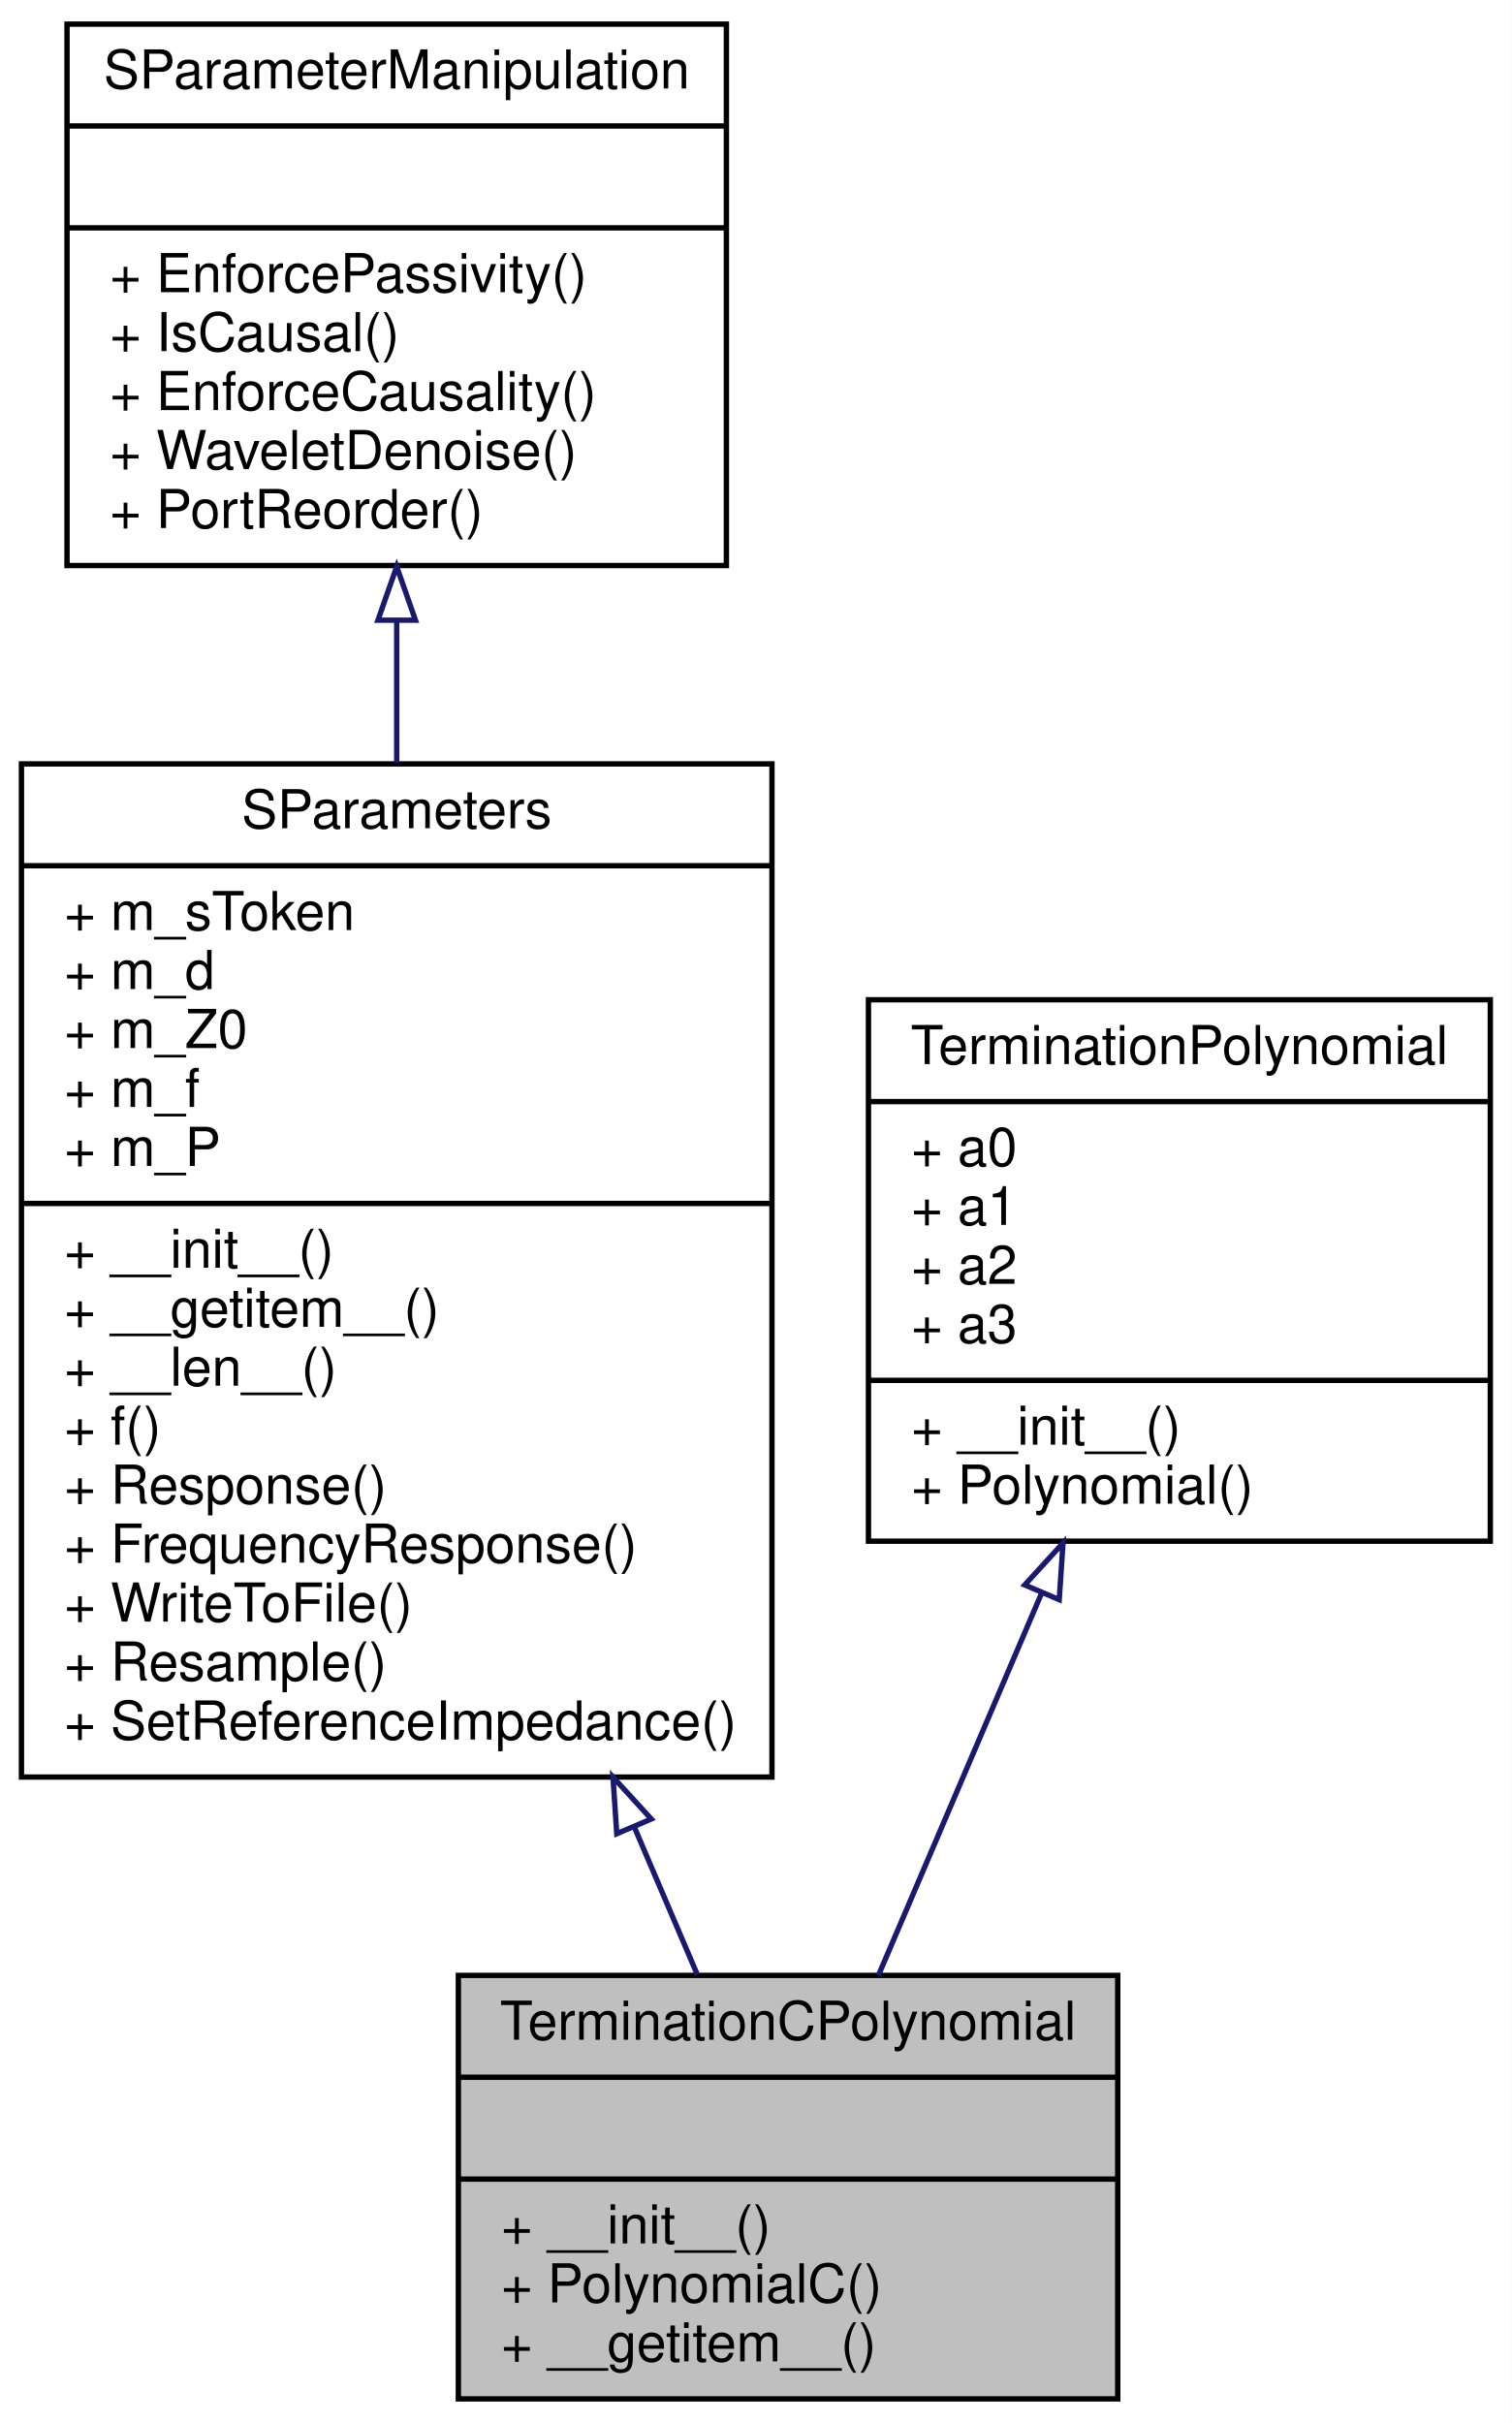
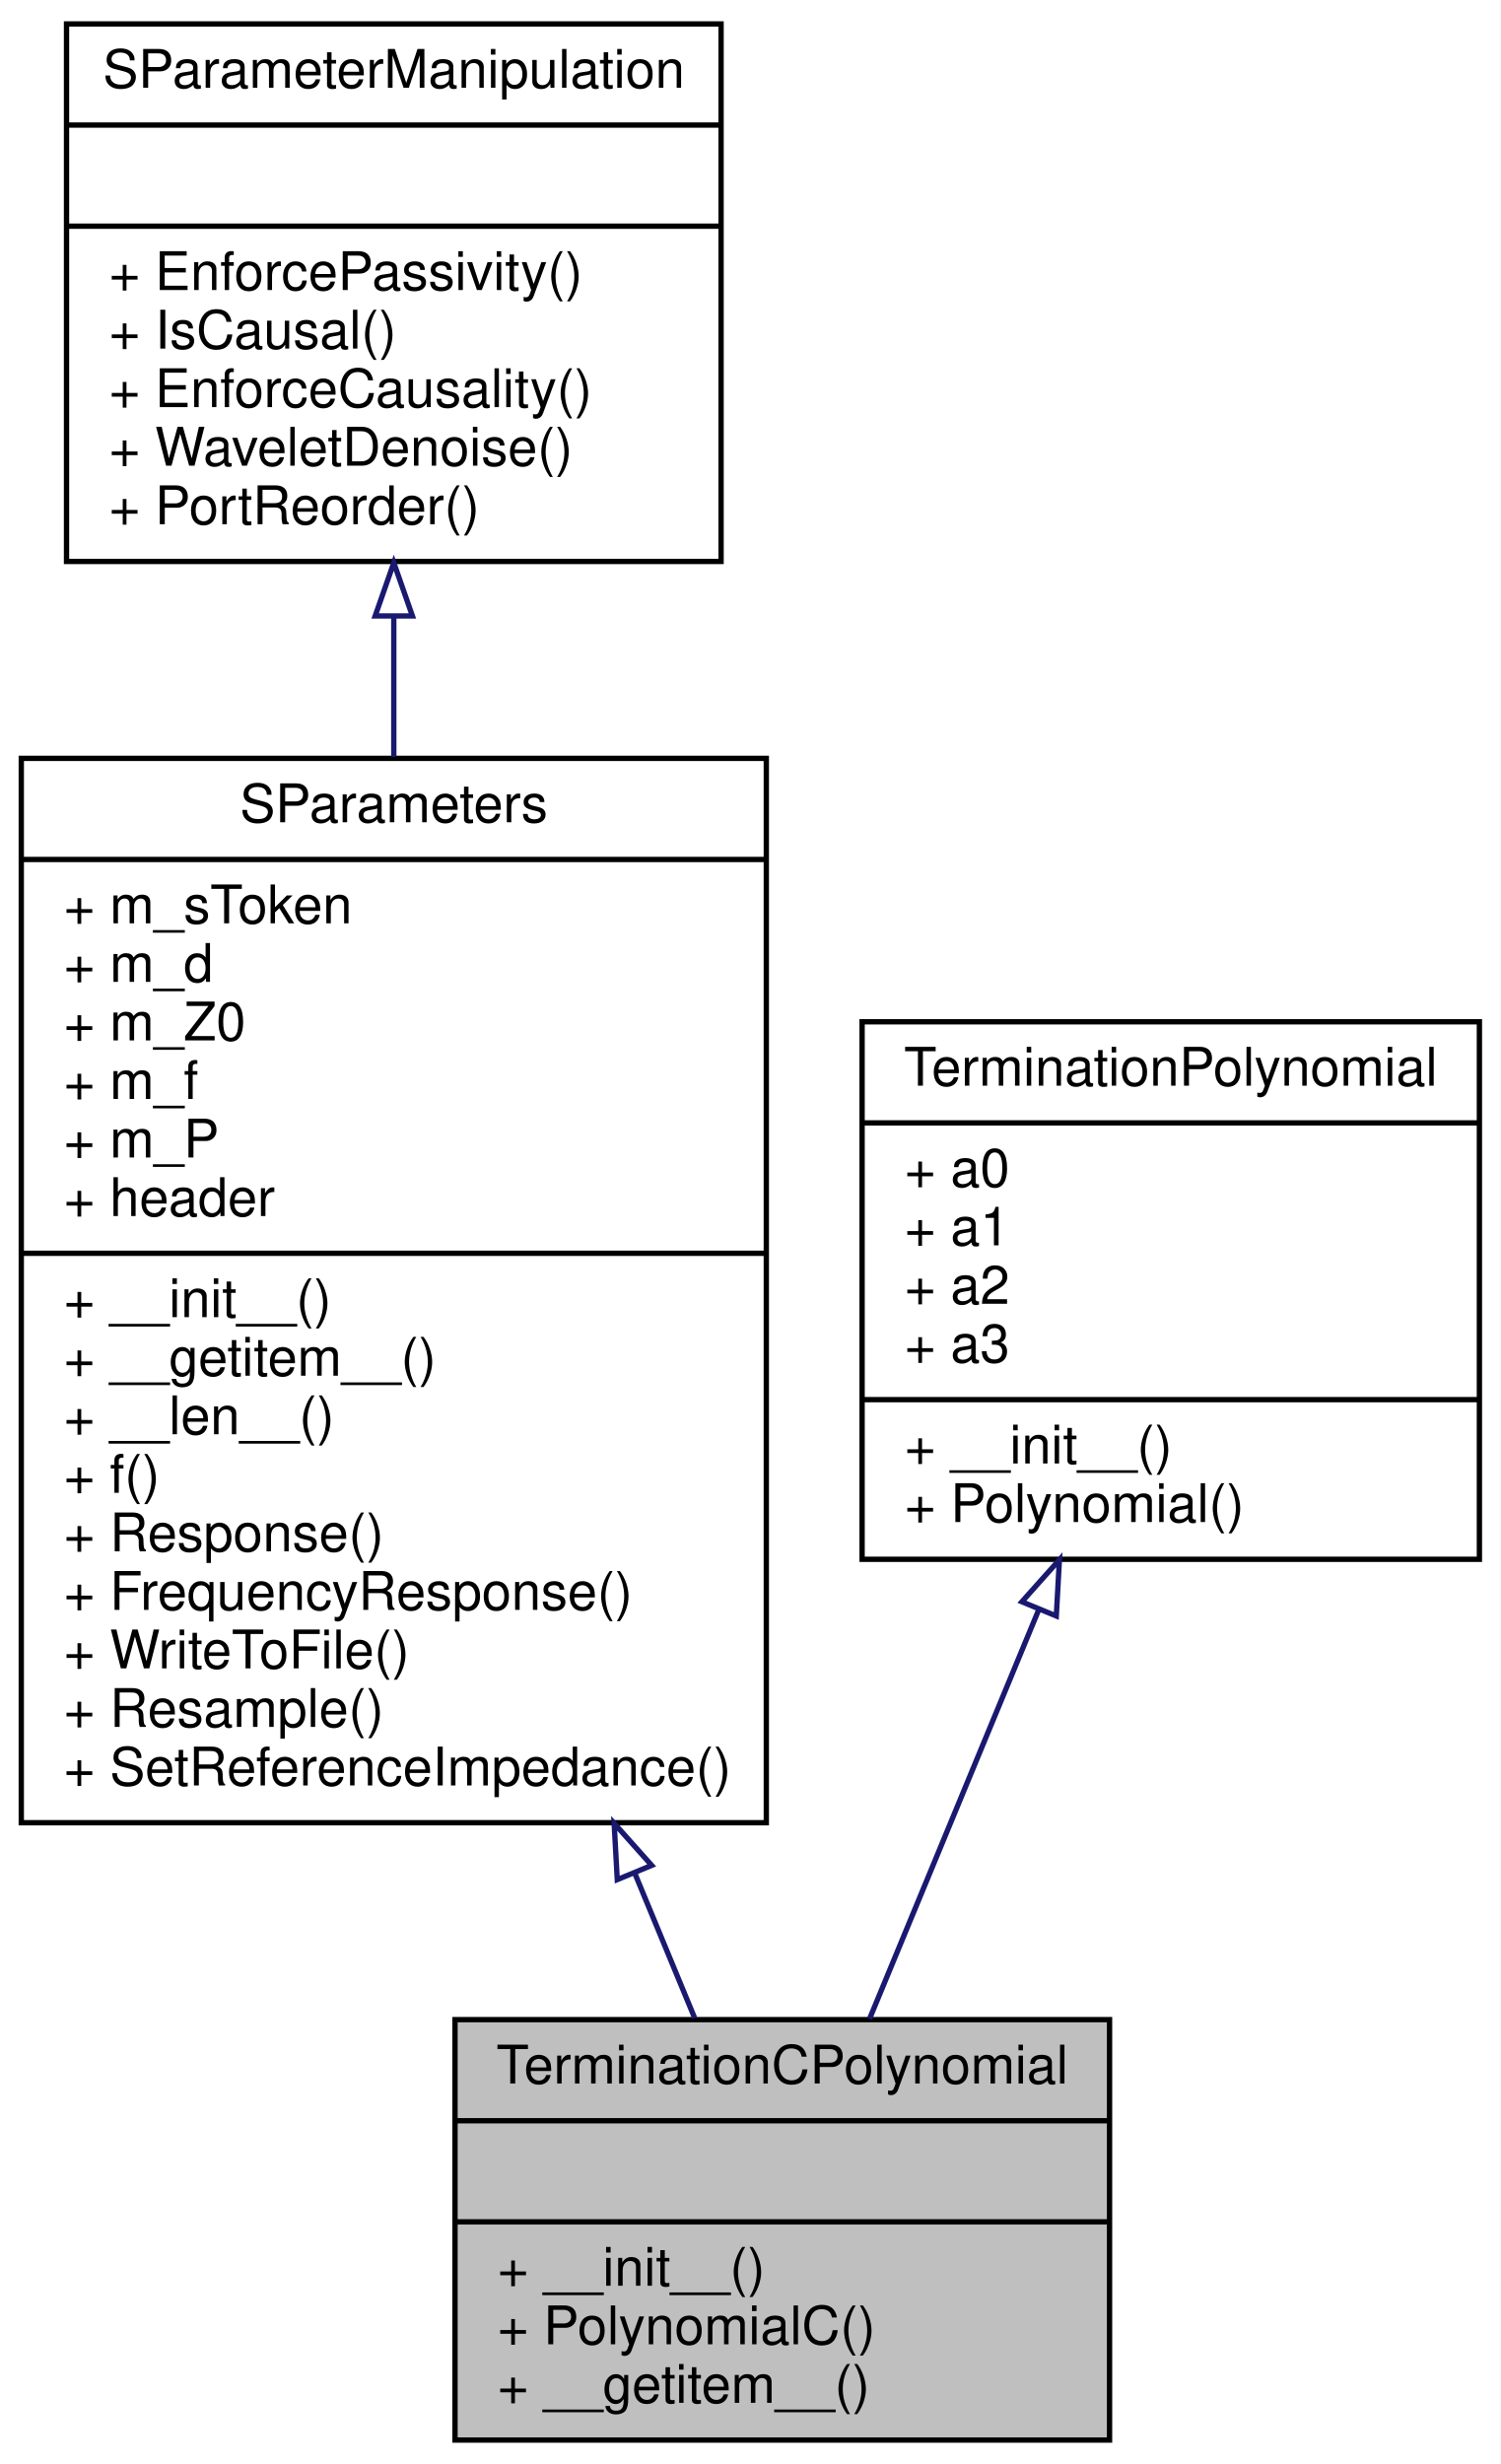
- <svg xmlns="http://www.w3.org/2000/svg" xmlns:xlink="http://www.w3.org/1999/xlink" width="282pt" height="452pt" viewBox="0.00 0.00 282.00 452.00">
-   <g id="graph0" class="graph" transform="scale(1 1) rotate(0) translate(4 448)">
-     <polygon fill="#ffffff" stroke="transparent" points="-4,4 -4,-448 278,-448 278,4 -4,4" />
+ <svg xmlns="http://www.w3.org/2000/svg" xmlns:xlink="http://www.w3.org/1999/xlink" width="282pt" height="463pt" viewBox="0.00 0.00 282.00 463.00">
+   <g id="graph0" class="graph" transform="scale(1 1) rotate(0) translate(4 459)">
+     <polygon fill="#ffffff" stroke="transparent" points="-4,4 -4,-459 278,-459 278,4 -4,4" />
    <g id="node1" class="node">
      <polygon fill="#bfbfbf" stroke="#000000" points="81.5,-.5 81.5,-79.5 204.5,-79.5 204.5,-.5 81.5,-.5" />
      <text text-anchor="middle" x="143" y="-67.5" font-family="Helvetica,sans-Serif" font-size="10.00" fill="#000000">TerminationCPolynomial</text>
      <polyline fill="none" stroke="#000000" points="81.5,-60.5 204.5,-60.5 " />
      <text text-anchor="middle" x="143" y="-48.5" font-family="Helvetica,sans-Serif" font-size="10.00" fill="#000000"> </text>
      <polyline fill="none" stroke="#000000" points="81.5,-41.5 204.5,-41.5 " />
      <text text-anchor="start" x="89.5" y="-29.5" font-family="Helvetica,sans-Serif" font-size="10.00" fill="#000000">+ __init__()</text>
      <text text-anchor="start" x="89.5" y="-18.5" font-family="Helvetica,sans-Serif" font-size="10.00" fill="#000000">+ PolynomialC()</text>
      <text text-anchor="start" x="89.5" y="-7.5" font-family="Helvetica,sans-Serif" font-size="10.00" fill="#000000">+ __getitem__()</text>
    </g>
    <g id="node2" class="node">
      <g id="a_node2">
        <a xlink:href="classSignalIntegrity_1_1Lib_1_1SParameters_1_1SParameters_1_1SParameters.xhtml" target="_top" xlink:title="Class containing s-parameters. ">
-           <polygon fill="#ffffff" stroke="#000000" points="0,-116.5 0,-305.5 140,-305.5 140,-116.5 0,-116.5" />
-           <text text-anchor="middle" x="70" y="-293.5" font-family="Helvetica,sans-Serif" font-size="10.00" fill="#000000">SParameters</text>
-           <polyline fill="none" stroke="#000000" points="0,-286.5 140,-286.5 " />
-           <text text-anchor="start" x="8" y="-274.5" font-family="Helvetica,sans-Serif" font-size="10.00" fill="#000000">+ m_sToken</text>
-           <text text-anchor="start" x="8" y="-263.5" font-family="Helvetica,sans-Serif" font-size="10.00" fill="#000000">+ m_d</text>
-           <text text-anchor="start" x="8" y="-252.5" font-family="Helvetica,sans-Serif" font-size="10.00" fill="#000000">+ m_Z0</text>
-           <text text-anchor="start" x="8" y="-241.5" font-family="Helvetica,sans-Serif" font-size="10.00" fill="#000000">+ m_f</text>
-           <text text-anchor="start" x="8" y="-230.5" font-family="Helvetica,sans-Serif" font-size="10.00" fill="#000000">+ m_P</text>
+           <polygon fill="#ffffff" stroke="#000000" points="0,-116.5 0,-316.5 140,-316.5 140,-116.5 0,-116.5" />
+           <text text-anchor="middle" x="70" y="-304.5" font-family="Helvetica,sans-Serif" font-size="10.00" fill="#000000">SParameters</text>
+           <polyline fill="none" stroke="#000000" points="0,-297.5 140,-297.5 " />
+           <text text-anchor="start" x="8" y="-285.5" font-family="Helvetica,sans-Serif" font-size="10.00" fill="#000000">+ m_sToken</text>
+           <text text-anchor="start" x="8" y="-274.5" font-family="Helvetica,sans-Serif" font-size="10.00" fill="#000000">+ m_d</text>
+           <text text-anchor="start" x="8" y="-263.5" font-family="Helvetica,sans-Serif" font-size="10.00" fill="#000000">+ m_Z0</text>
+           <text text-anchor="start" x="8" y="-252.5" font-family="Helvetica,sans-Serif" font-size="10.00" fill="#000000">+ m_f</text>
+           <text text-anchor="start" x="8" y="-241.5" font-family="Helvetica,sans-Serif" font-size="10.00" fill="#000000">+ m_P</text>
+           <text text-anchor="start" x="8" y="-230.5" font-family="Helvetica,sans-Serif" font-size="10.00" fill="#000000">+ header</text>
          <polyline fill="none" stroke="#000000" points="0,-223.5 140,-223.5 " />
          <text text-anchor="start" x="8" y="-211.5" font-family="Helvetica,sans-Serif" font-size="10.00" fill="#000000">+ __init__()</text>
          <text text-anchor="start" x="8" y="-200.5" font-family="Helvetica,sans-Serif" font-size="10.00" fill="#000000">+ __getitem__()</text>
          <text text-anchor="start" x="8" y="-189.5" font-family="Helvetica,sans-Serif" font-size="10.00" fill="#000000">+ __len__()</text>
          <text text-anchor="start" x="8" y="-178.5" font-family="Helvetica,sans-Serif" font-size="10.00" fill="#000000">+ f()</text>
          <text text-anchor="start" x="8" y="-167.5" font-family="Helvetica,sans-Serif" font-size="10.00" fill="#000000">+ Response()</text>
          <text text-anchor="start" x="8" y="-156.5" font-family="Helvetica,sans-Serif" font-size="10.00" fill="#000000">+ FrequencyResponse()</text>
          <text text-anchor="start" x="8" y="-145.5" font-family="Helvetica,sans-Serif" font-size="10.00" fill="#000000">+ WriteToFile()</text>
          <text text-anchor="start" x="8" y="-134.5" font-family="Helvetica,sans-Serif" font-size="10.00" fill="#000000">+ Resample()</text>
          <text text-anchor="start" x="8" y="-123.5" font-family="Helvetica,sans-Serif" font-size="10.00" fill="#000000">+ SetReferenceImpedance()</text>
        </a>
      </g>
    </g>
    <g id="edge1" class="edge">
-       <path fill="none" stroke="#191970" d="M114.34,-107.135C118.471,-97.458 122.462,-88.111 126.086,-79.62" />
-       <polygon fill="none" stroke="#191970" points="111.051,-105.926 110.343,-116.497 117.489,-108.674 111.051,-105.926" />
+       <path fill="none" stroke="#191970" d="M115.255,-107.082C119.23,-97.471 123.058,-88.216 126.534,-79.811" />
+       <polygon fill="none" stroke="#191970" points="111.993,-105.81 111.406,-116.389 118.462,-108.486 111.993,-105.81" />
    </g>
    <g id="node3" class="node">
      <g id="a_node3">
        <a xlink:href="classSignalIntegrity_1_1Lib_1_1SParameters_1_1SParameterManipulation_1_1SParameterManipulation.xhtml" target="_top" xlink:title="Class for manipulations on s-parameters involving passivity, causality, etc. ">
-           <polygon fill="#ffffff" stroke="#000000" points="8.5,-342.5 8.5,-443.5 131.5,-443.5 131.5,-342.5 8.5,-342.5" />
-           <text text-anchor="middle" x="70" y="-431.5" font-family="Helvetica,sans-Serif" font-size="10.00" fill="#000000">SParameterManipulation</text>
-           <polyline fill="none" stroke="#000000" points="8.5,-424.5 131.5,-424.5 " />
-           <text text-anchor="middle" x="70" y="-412.5" font-family="Helvetica,sans-Serif" font-size="10.00" fill="#000000"> </text>
-           <polyline fill="none" stroke="#000000" points="8.5,-405.5 131.5,-405.5 " />
-           <text text-anchor="start" x="16.5" y="-393.5" font-family="Helvetica,sans-Serif" font-size="10.00" fill="#000000">+ EnforcePassivity()</text>
-           <text text-anchor="start" x="16.5" y="-382.5" font-family="Helvetica,sans-Serif" font-size="10.00" fill="#000000">+ IsCausal()</text>
-           <text text-anchor="start" x="16.5" y="-371.5" font-family="Helvetica,sans-Serif" font-size="10.00" fill="#000000">+ EnforceCausality()</text>
-           <text text-anchor="start" x="16.5" y="-360.5" font-family="Helvetica,sans-Serif" font-size="10.00" fill="#000000">+ WaveletDenoise()</text>
-           <text text-anchor="start" x="16.5" y="-349.5" font-family="Helvetica,sans-Serif" font-size="10.00" fill="#000000">+ PortReorder()</text>
+           <polygon fill="#ffffff" stroke="#000000" points="8.5,-353.5 8.5,-454.5 131.5,-454.5 131.5,-353.5 8.5,-353.5" />
+           <text text-anchor="middle" x="70" y="-442.5" font-family="Helvetica,sans-Serif" font-size="10.00" fill="#000000">SParameterManipulation</text>
+           <polyline fill="none" stroke="#000000" points="8.5,-435.5 131.5,-435.5 " />
+           <text text-anchor="middle" x="70" y="-423.5" font-family="Helvetica,sans-Serif" font-size="10.00" fill="#000000"> </text>
+           <polyline fill="none" stroke="#000000" points="8.5,-416.5 131.5,-416.5 " />
+           <text text-anchor="start" x="16.5" y="-404.5" font-family="Helvetica,sans-Serif" font-size="10.00" fill="#000000">+ EnforcePassivity()</text>
+           <text text-anchor="start" x="16.5" y="-393.5" font-family="Helvetica,sans-Serif" font-size="10.00" fill="#000000">+ IsCausal()</text>
+           <text text-anchor="start" x="16.5" y="-382.5" font-family="Helvetica,sans-Serif" font-size="10.00" fill="#000000">+ EnforceCausality()</text>
+           <text text-anchor="start" x="16.5" y="-371.5" font-family="Helvetica,sans-Serif" font-size="10.00" fill="#000000">+ WaveletDenoise()</text>
+           <text text-anchor="start" x="16.5" y="-360.5" font-family="Helvetica,sans-Serif" font-size="10.00" fill="#000000">+ PortReorder()</text>
        </a>
      </g>
    </g>
    <g id="edge2" class="edge">
-       <path fill="none" stroke="#191970" d="M70,-332.116C70,-323.584 70,-314.654 70,-305.675" />
-       <polygon fill="none" stroke="#191970" points="66.5,-332.303 70,-342.303 73.5,-332.303 66.5,-332.303" />
+       <path fill="none" stroke="#191970" d="M70,-343.136C70,-334.65 70,-325.753 70,-316.776" />
+       <polygon fill="none" stroke="#191970" points="66.5,-343.26 70,-353.26 73.5,-343.26 66.5,-343.26" />
    </g>
    <g id="node4" class="node">
      <g id="a_node4">
        <a xlink:href="classSignalIntegrity_1_1Lib_1_1Measurement_1_1CalKit_1_1Standards_1_1TerminationPolynomial_1_1TerminationPolynomial.xhtml" target="_top" xlink:title="Base class for terminations for calibration standards. ">
-           <polygon fill="#ffffff" stroke="#000000" points="158,-160.5 158,-261.5 274,-261.5 274,-160.5 158,-160.5" />
-           <text text-anchor="middle" x="216" y="-249.5" font-family="Helvetica,sans-Serif" font-size="10.00" fill="#000000">TerminationPolynomial</text>
-           <polyline fill="none" stroke="#000000" points="158,-242.5 274,-242.5 " />
-           <text text-anchor="start" x="166" y="-230.5" font-family="Helvetica,sans-Serif" font-size="10.00" fill="#000000">+ a0</text>
-           <text text-anchor="start" x="166" y="-219.5" font-family="Helvetica,sans-Serif" font-size="10.00" fill="#000000">+ a1</text>
-           <text text-anchor="start" x="166" y="-208.5" font-family="Helvetica,sans-Serif" font-size="10.00" fill="#000000">+ a2</text>
-           <text text-anchor="start" x="166" y="-197.5" font-family="Helvetica,sans-Serif" font-size="10.00" fill="#000000">+ a3</text>
-           <polyline fill="none" stroke="#000000" points="158,-190.5 274,-190.5 " />
-           <text text-anchor="start" x="166" y="-178.5" font-family="Helvetica,sans-Serif" font-size="10.00" fill="#000000">+ __init__()</text>
-           <text text-anchor="start" x="166" y="-167.5" font-family="Helvetica,sans-Serif" font-size="10.00" fill="#000000">+ Polynomial()</text>
+           <polygon fill="#ffffff" stroke="#000000" points="158,-166 158,-267 274,-267 274,-166 158,-166" />
+           <text text-anchor="middle" x="216" y="-255" font-family="Helvetica,sans-Serif" font-size="10.00" fill="#000000">TerminationPolynomial</text>
+           <polyline fill="none" stroke="#000000" points="158,-248 274,-248 " />
+           <text text-anchor="start" x="166" y="-236" font-family="Helvetica,sans-Serif" font-size="10.00" fill="#000000">+ a0</text>
+           <text text-anchor="start" x="166" y="-225" font-family="Helvetica,sans-Serif" font-size="10.00" fill="#000000">+ a1</text>
+           <text text-anchor="start" x="166" y="-214" font-family="Helvetica,sans-Serif" font-size="10.00" fill="#000000">+ a2</text>
+           <text text-anchor="start" x="166" y="-203" font-family="Helvetica,sans-Serif" font-size="10.00" fill="#000000">+ a3</text>
+           <polyline fill="none" stroke="#000000" points="158,-196 274,-196 " />
+           <text text-anchor="start" x="166" y="-184" font-family="Helvetica,sans-Serif" font-size="10.00" fill="#000000">+ __init__()</text>
+           <text text-anchor="start" x="166" y="-173" font-family="Helvetica,sans-Serif" font-size="10.00" fill="#000000">+ Polynomial()</text>
        </a>
      </g>
    </g>
    <g id="edge3" class="edge">
-       <path fill="none" stroke="#191970" d="M190.343,-150.9C180.237,-127.225 168.91,-100.693 159.87,-79.518" />
-       <polygon fill="none" stroke="#191970" points="187.15,-152.334 194.295,-160.157 193.588,-149.586 187.15,-152.334" />
+       <path fill="none" stroke="#191970" d="M191.143,-156.4C180.663,-131.061 168.752,-102.264 159.4,-79.652" />
+       <polygon fill="none" stroke="#191970" points="188.025,-158.019 195.081,-165.922 194.493,-155.344 188.025,-158.019" />
    </g>
  </g>
</svg>
